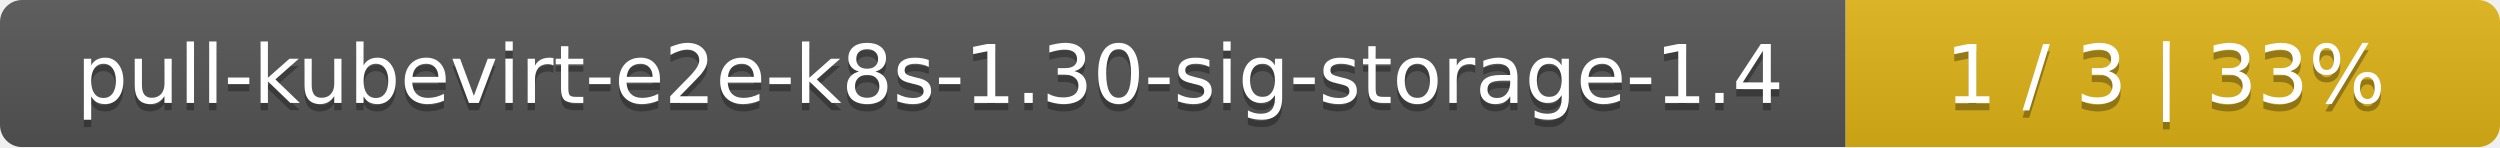
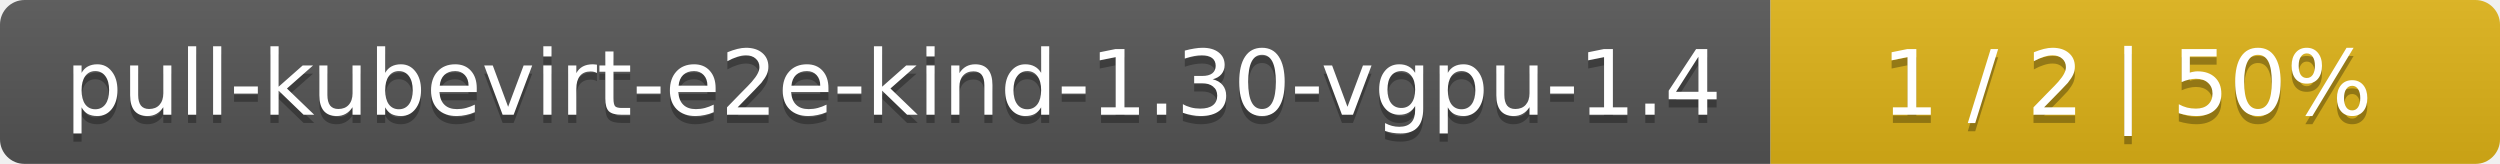
- <svg xmlns="http://www.w3.org/2000/svg" width="340" height="20">
+ <svg xmlns="http://www.w3.org/2000/svg" width="305" height="20">
  <linearGradient id="smooth" x2="0" y2="100%">
    <stop offset="0" stop-color="#bbb" stop-opacity=".1" />
    <stop offset="1" stop-opacity=".1" />
  </linearGradient>
  <mask id="round">
-     <rect width="340" height="20" rx="3" fill="#fff" />
+     <rect width="305" height="20" rx="3" fill="#fff" />
  </mask>
  <g mask="url(#round)">
-     <rect width="251" height="20" fill="#555" />
-     <rect x="251" width="89" height="20" fill="#dfb317" />
-     <rect width="340" height="20" fill="url(#smooth)" />
+     <rect width="216" height="20" fill="#555" />
+     <rect x="216" width="89" height="20" fill="#dfb317" />
+     <rect width="305" height="20" fill="url(#smooth)" />
  </g>
  <g fill="#fff" text-anchor="middle" font-family="DejaVu Sans,Verdana,Geneva,sans-serif" font-size="11">
-     <text x="126.5" y="15" fill="#010101" fill-opacity=".3">pull-kubevirt-e2e-k8s-1.30-sig-storage-1.4</text>
-     <text x="126.5" y="14">pull-kubevirt-e2e-k8s-1.30-sig-storage-1.4</text>
-     <text x="294.5" y="15" fill="#010101" fill-opacity=".3">1 / 3    |    33%</text>
-     <text x="294.5" y="14">1 / 3    |    33%</text>
+     <text x="109" y="15" fill="#010101" fill-opacity=".3">pull-kubevirt-e2e-kind-1.30-vgpu-1.4</text>
+     <text x="109" y="14">pull-kubevirt-e2e-kind-1.30-vgpu-1.4</text>
+     <text x="259.5" y="15" fill="#010101" fill-opacity=".3">1 / 2    |    50%</text>
+     <text x="259.5" y="14">1 / 2    |    50%</text>
  </g>
</svg>
